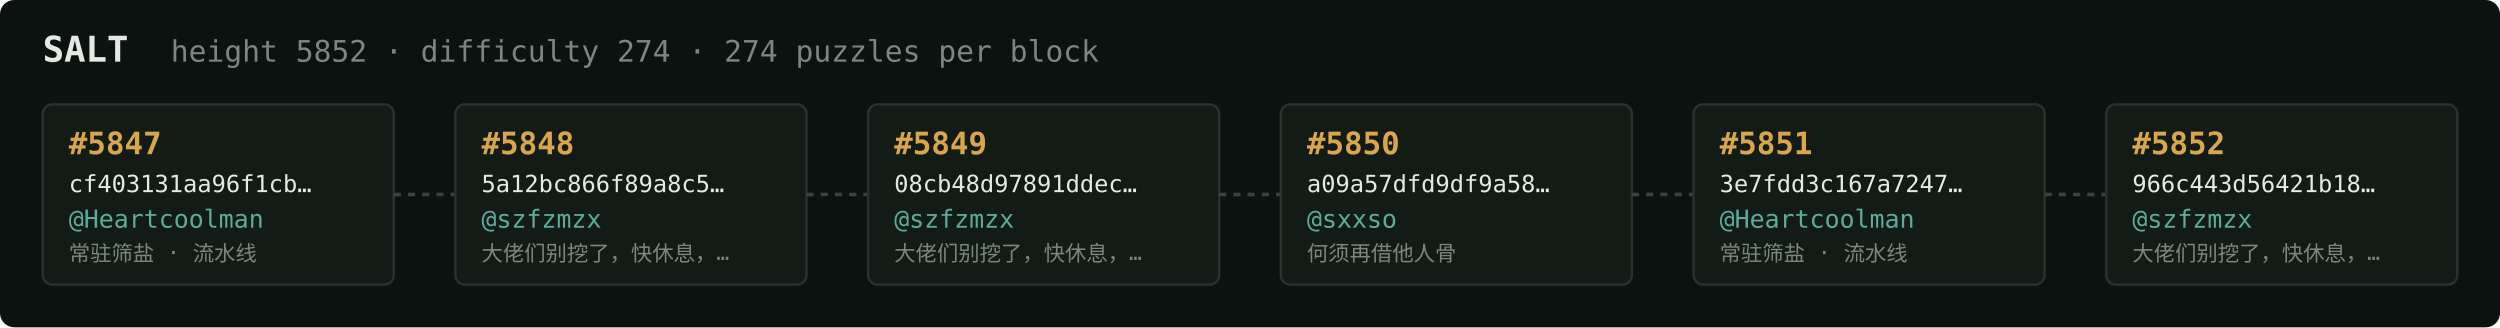
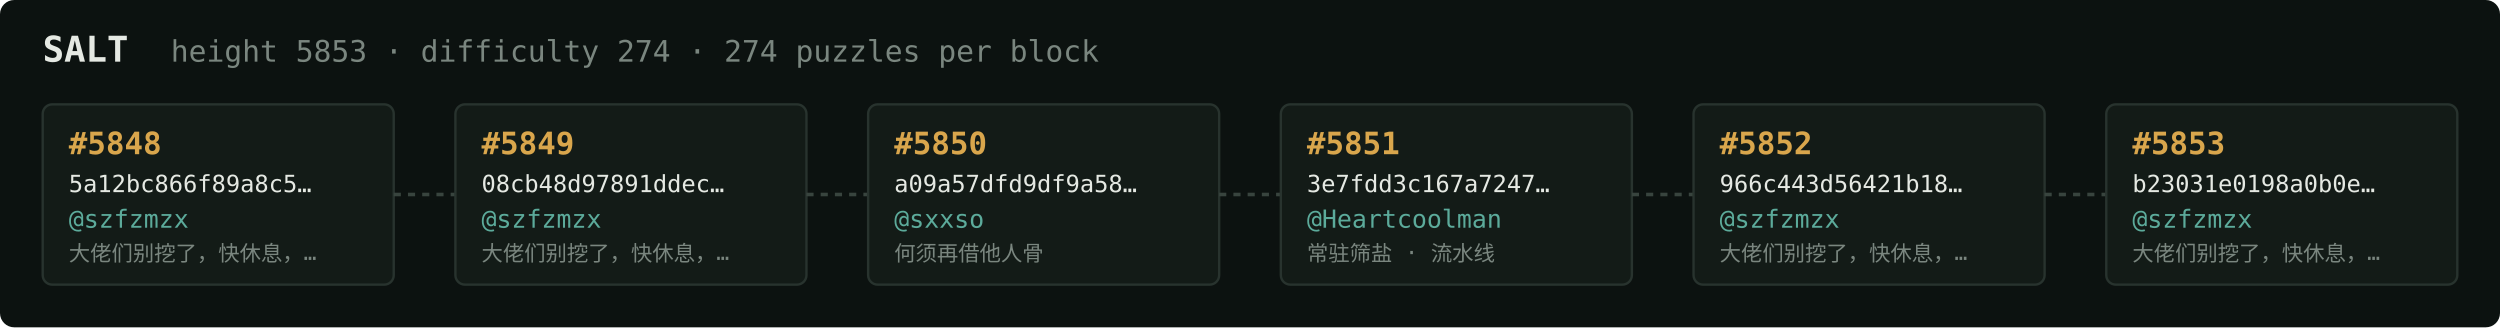
<svg xmlns="http://www.w3.org/2000/svg" width="1054" height="138" viewBox="0 0 1054 138" font-family="ui-monospace,SFMono-Regular,Menlo,monospace">
  <rect fill="#0c1210" width="1054" height="138" rx="6" />
  <text x="18" y="26" fill="#e5e9e3" font-size="15" font-weight="700">SALT</text>
-   <text x="72" y="26" fill="#7a867f" font-size="12.5">height 5852 · difficulty 274 · 274 puzzles per block</text>
+   <text x="72" y="26" fill="#7a867f" font-size="12.5">height 5853 · difficulty 274 · 274 puzzles per block</text>
  <rect x="18" y="44" width="148" height="76" rx="4" fill="#131b17" stroke="#28332e" stroke-width="1" />
-   <text x="29" y="65" fill="#d9a64c" font-size="13" font-weight="700">#5847</text>
-   <text x="29" y="81" fill="#e5e9e3" font-size="10">cf403131aa96f1cb…</text>
-   <text x="29" y="96" fill="#5cab9b" font-size="10.5">@Heartcoolman</text>
-   <text x="29" y="110" fill="#7a867f" font-size="9">常驻筛盐 · 流水线</text>
+   <text x="29" y="65" fill="#d9a64c" font-size="13" font-weight="700">#5848</text>
+   <text x="29" y="81" fill="#e5e9e3" font-size="10">5a12bc866f89a8c5…</text>
+   <text x="29" y="96" fill="#5cab9b" font-size="10.5">@szfzmzx</text>
+   <text x="29" y="110" fill="#7a867f" font-size="9">大佬们别挖了，快休息，…</text>
  <line x1="166" y1="82.0" x2="192" y2="82.0" stroke="#38443e" stroke-width="1.5" stroke-dasharray="3 3" />
  <rect x="192" y="44" width="148" height="76" rx="4" fill="#131b17" stroke="#28332e" stroke-width="1" />
-   <text x="203" y="65" fill="#d9a64c" font-size="13" font-weight="700">#5848</text>
-   <text x="203" y="81" fill="#e5e9e3" font-size="10">5a12bc866f89a8c5…</text>
+   <text x="203" y="65" fill="#d9a64c" font-size="13" font-weight="700">#5849</text>
+   <text x="203" y="81" fill="#e5e9e3" font-size="10">08cb48d97891ddec…</text>
  <text x="203" y="96" fill="#5cab9b" font-size="10.5">@szfzmzx</text>
  <text x="203" y="110" fill="#7a867f" font-size="9">大佬们别挖了，快休息，…</text>
  <line x1="340" y1="82.0" x2="366" y2="82.0" stroke="#38443e" stroke-width="1.5" stroke-dasharray="3 3" />
  <rect x="366" y="44" width="148" height="76" rx="4" fill="#131b17" stroke="#28332e" stroke-width="1" />
-   <text x="377" y="65" fill="#d9a64c" font-size="13" font-weight="700">#5849</text>
-   <text x="377" y="81" fill="#e5e9e3" font-size="10">08cb48d97891ddec…</text>
-   <text x="377" y="96" fill="#5cab9b" font-size="10.5">@szfzmzx</text>
-   <text x="377" y="110" fill="#7a867f" font-size="9">大佬们别挖了，快休息，…</text>
+   <text x="377" y="65" fill="#d9a64c" font-size="13" font-weight="700">#5850</text>
+   <text x="377" y="81" fill="#e5e9e3" font-size="10">a09a57dfd9df9a58…</text>
+   <text x="377" y="96" fill="#5cab9b" font-size="10.5">@sxxso</text>
+   <text x="377" y="110" fill="#7a867f" font-size="9">何须再借他人骨</text>
  <line x1="514" y1="82.0" x2="540" y2="82.0" stroke="#38443e" stroke-width="1.5" stroke-dasharray="3 3" />
  <rect x="540" y="44" width="148" height="76" rx="4" fill="#131b17" stroke="#28332e" stroke-width="1" />
-   <text x="551" y="65" fill="#d9a64c" font-size="13" font-weight="700">#5850</text>
-   <text x="551" y="81" fill="#e5e9e3" font-size="10">a09a57dfd9df9a58…</text>
-   <text x="551" y="96" fill="#5cab9b" font-size="10.5">@sxxso</text>
-   <text x="551" y="110" fill="#7a867f" font-size="9">何须再借他人骨</text>
+   <text x="551" y="65" fill="#d9a64c" font-size="13" font-weight="700">#5851</text>
+   <text x="551" y="81" fill="#e5e9e3" font-size="10">3e7fdd3c167a7247…</text>
+   <text x="551" y="96" fill="#5cab9b" font-size="10.5">@Heartcoolman</text>
+   <text x="551" y="110" fill="#7a867f" font-size="9">常驻筛盐 · 流水线</text>
  <line x1="688" y1="82.0" x2="714" y2="82.0" stroke="#38443e" stroke-width="1.5" stroke-dasharray="3 3" />
  <rect x="714" y="44" width="148" height="76" rx="4" fill="#131b17" stroke="#28332e" stroke-width="1" />
-   <text x="725" y="65" fill="#d9a64c" font-size="13" font-weight="700">#5851</text>
-   <text x="725" y="81" fill="#e5e9e3" font-size="10">3e7fdd3c167a7247…</text>
-   <text x="725" y="96" fill="#5cab9b" font-size="10.5">@Heartcoolman</text>
-   <text x="725" y="110" fill="#7a867f" font-size="9">常驻筛盐 · 流水线</text>
+   <text x="725" y="65" fill="#d9a64c" font-size="13" font-weight="700">#5852</text>
+   <text x="725" y="81" fill="#e5e9e3" font-size="10">966c443d56421b18…</text>
+   <text x="725" y="96" fill="#5cab9b" font-size="10.5">@szfzmzx</text>
+   <text x="725" y="110" fill="#7a867f" font-size="9">大佬们别挖了，快休息，…</text>
  <line x1="862" y1="82.0" x2="888" y2="82.0" stroke="#38443e" stroke-width="1.5" stroke-dasharray="3 3" />
  <rect x="888" y="44" width="148" height="76" rx="4" fill="#131b17" stroke="#28332e" stroke-width="1" />
-   <text x="899" y="65" fill="#d9a64c" font-size="13" font-weight="700">#5852</text>
-   <text x="899" y="81" fill="#e5e9e3" font-size="10">966c443d56421b18…</text>
+   <text x="899" y="65" fill="#d9a64c" font-size="13" font-weight="700">#5853</text>
+   <text x="899" y="81" fill="#e5e9e3" font-size="10">b23031e0198a0b0e…</text>
  <text x="899" y="96" fill="#5cab9b" font-size="10.5">@szfzmzx</text>
  <text x="899" y="110" fill="#7a867f" font-size="9">大佬们别挖了，快休息，…</text>
</svg>
